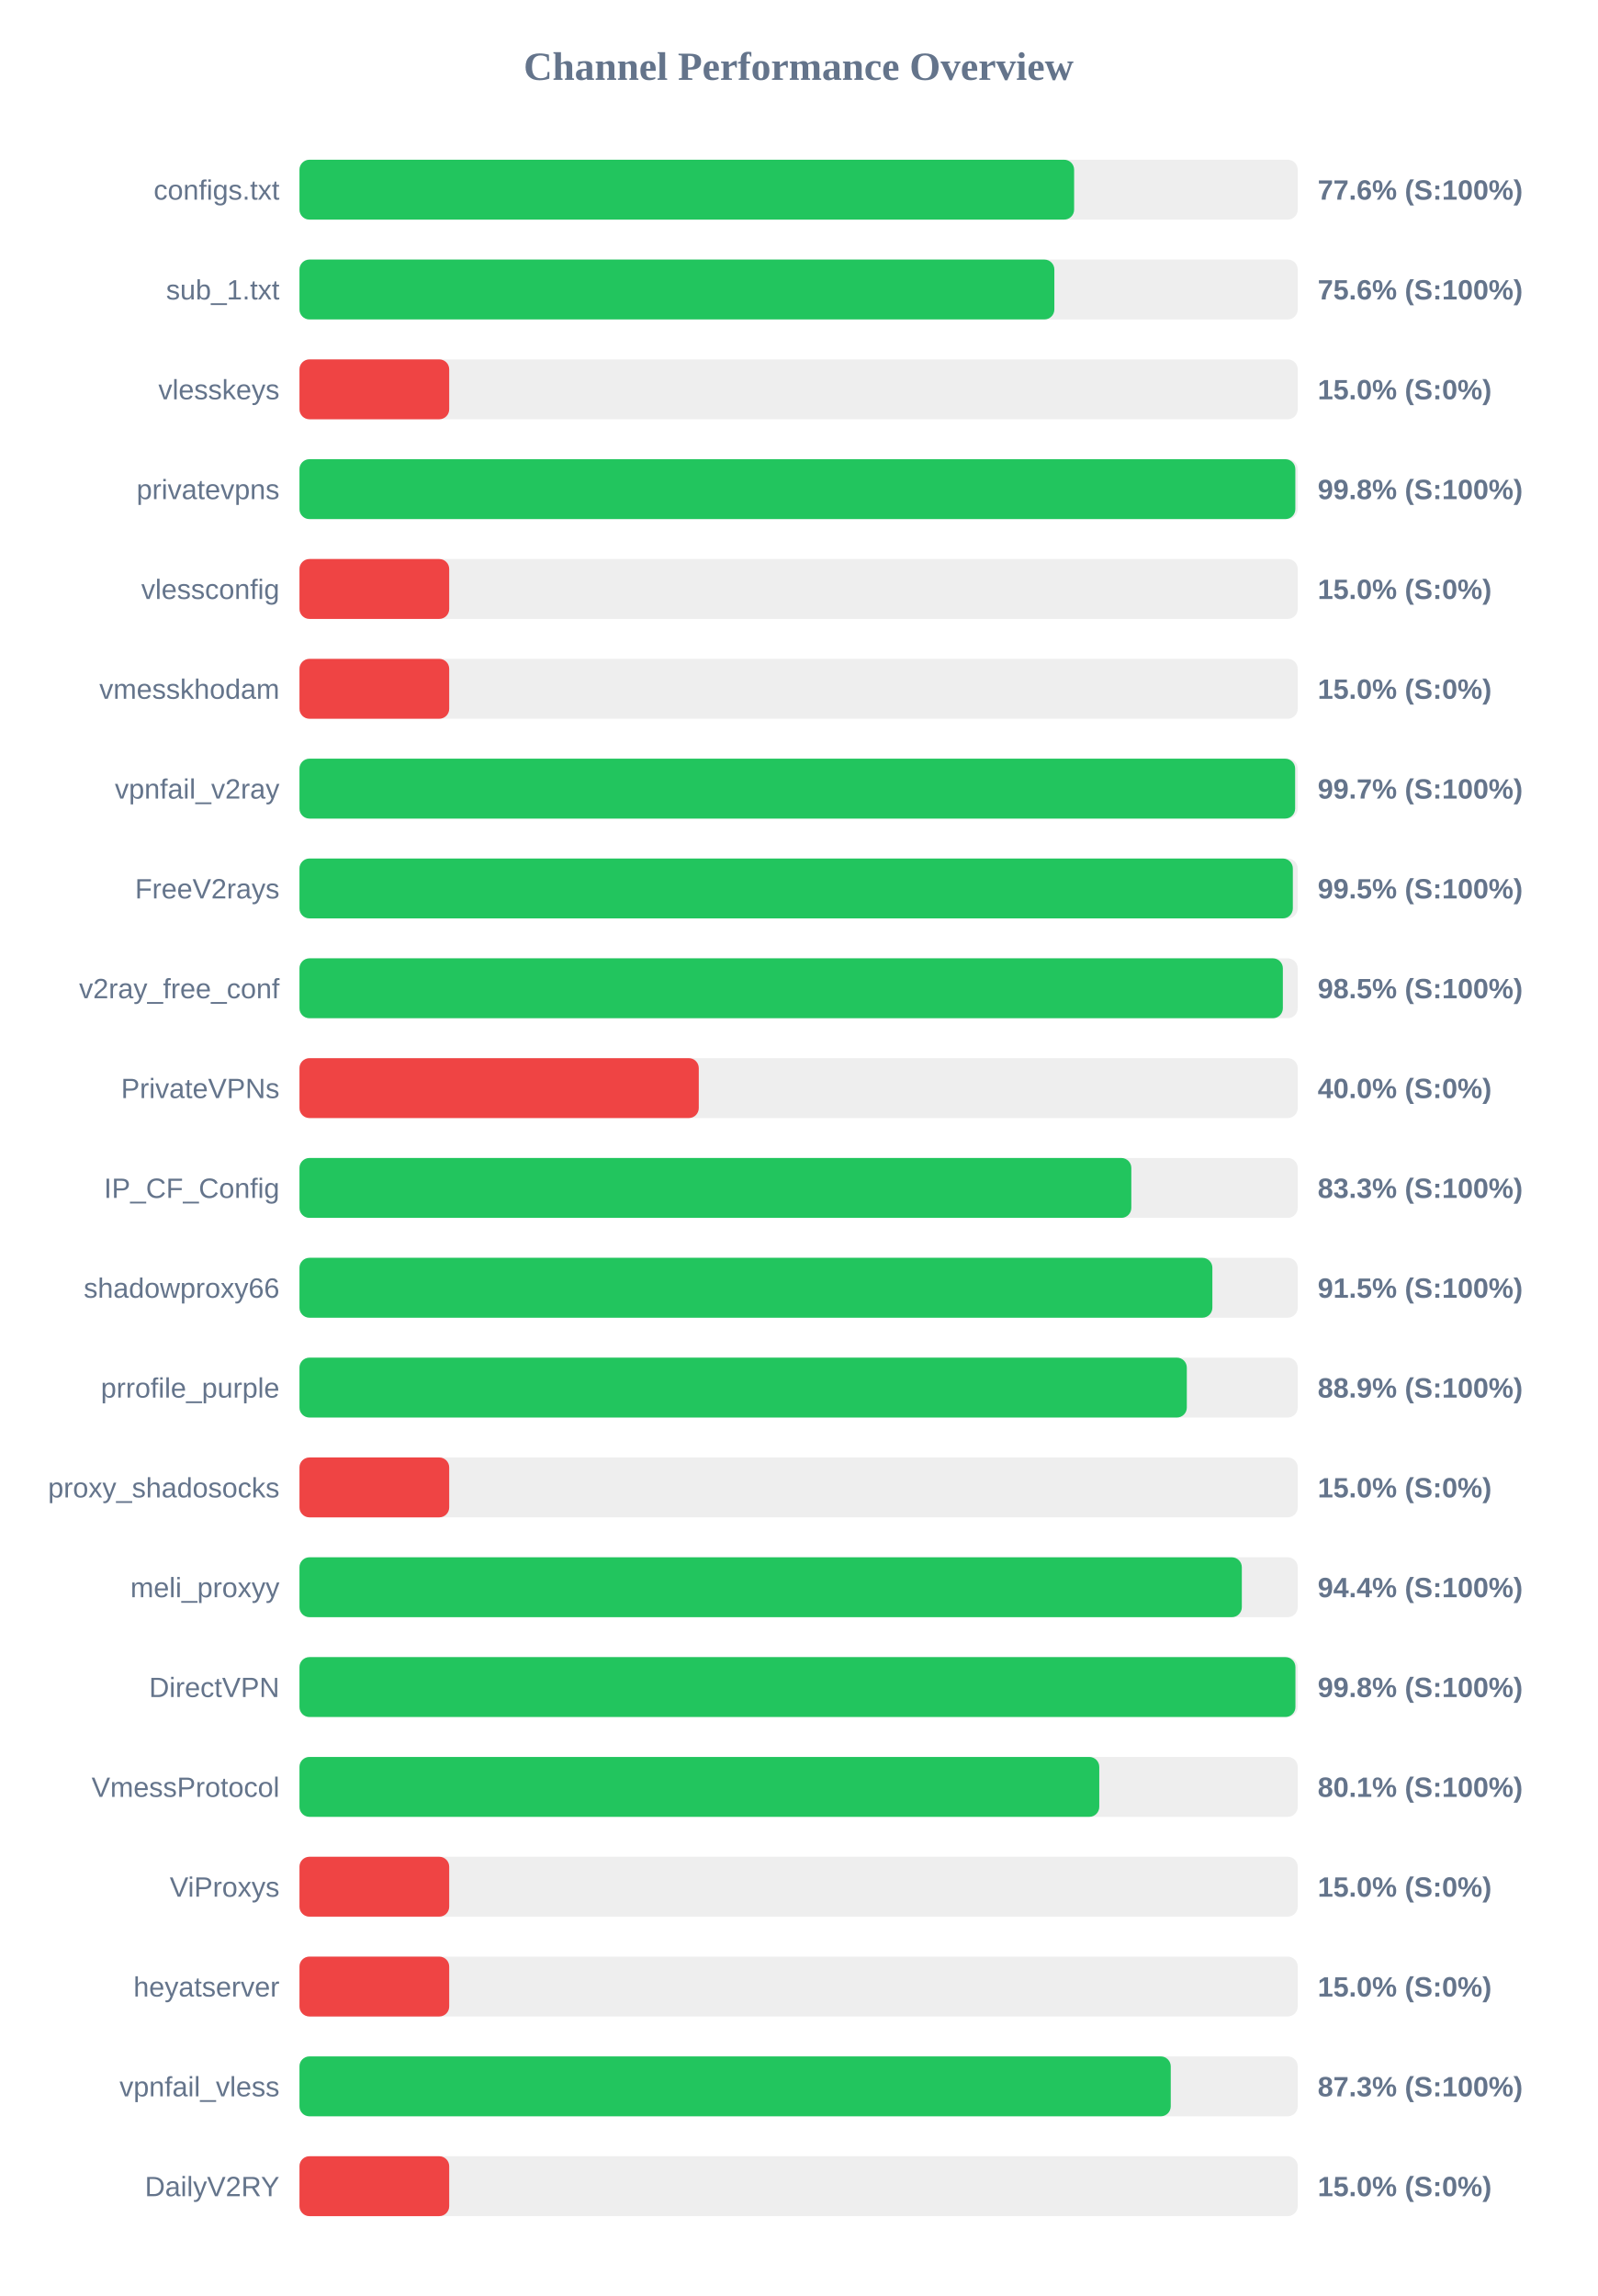
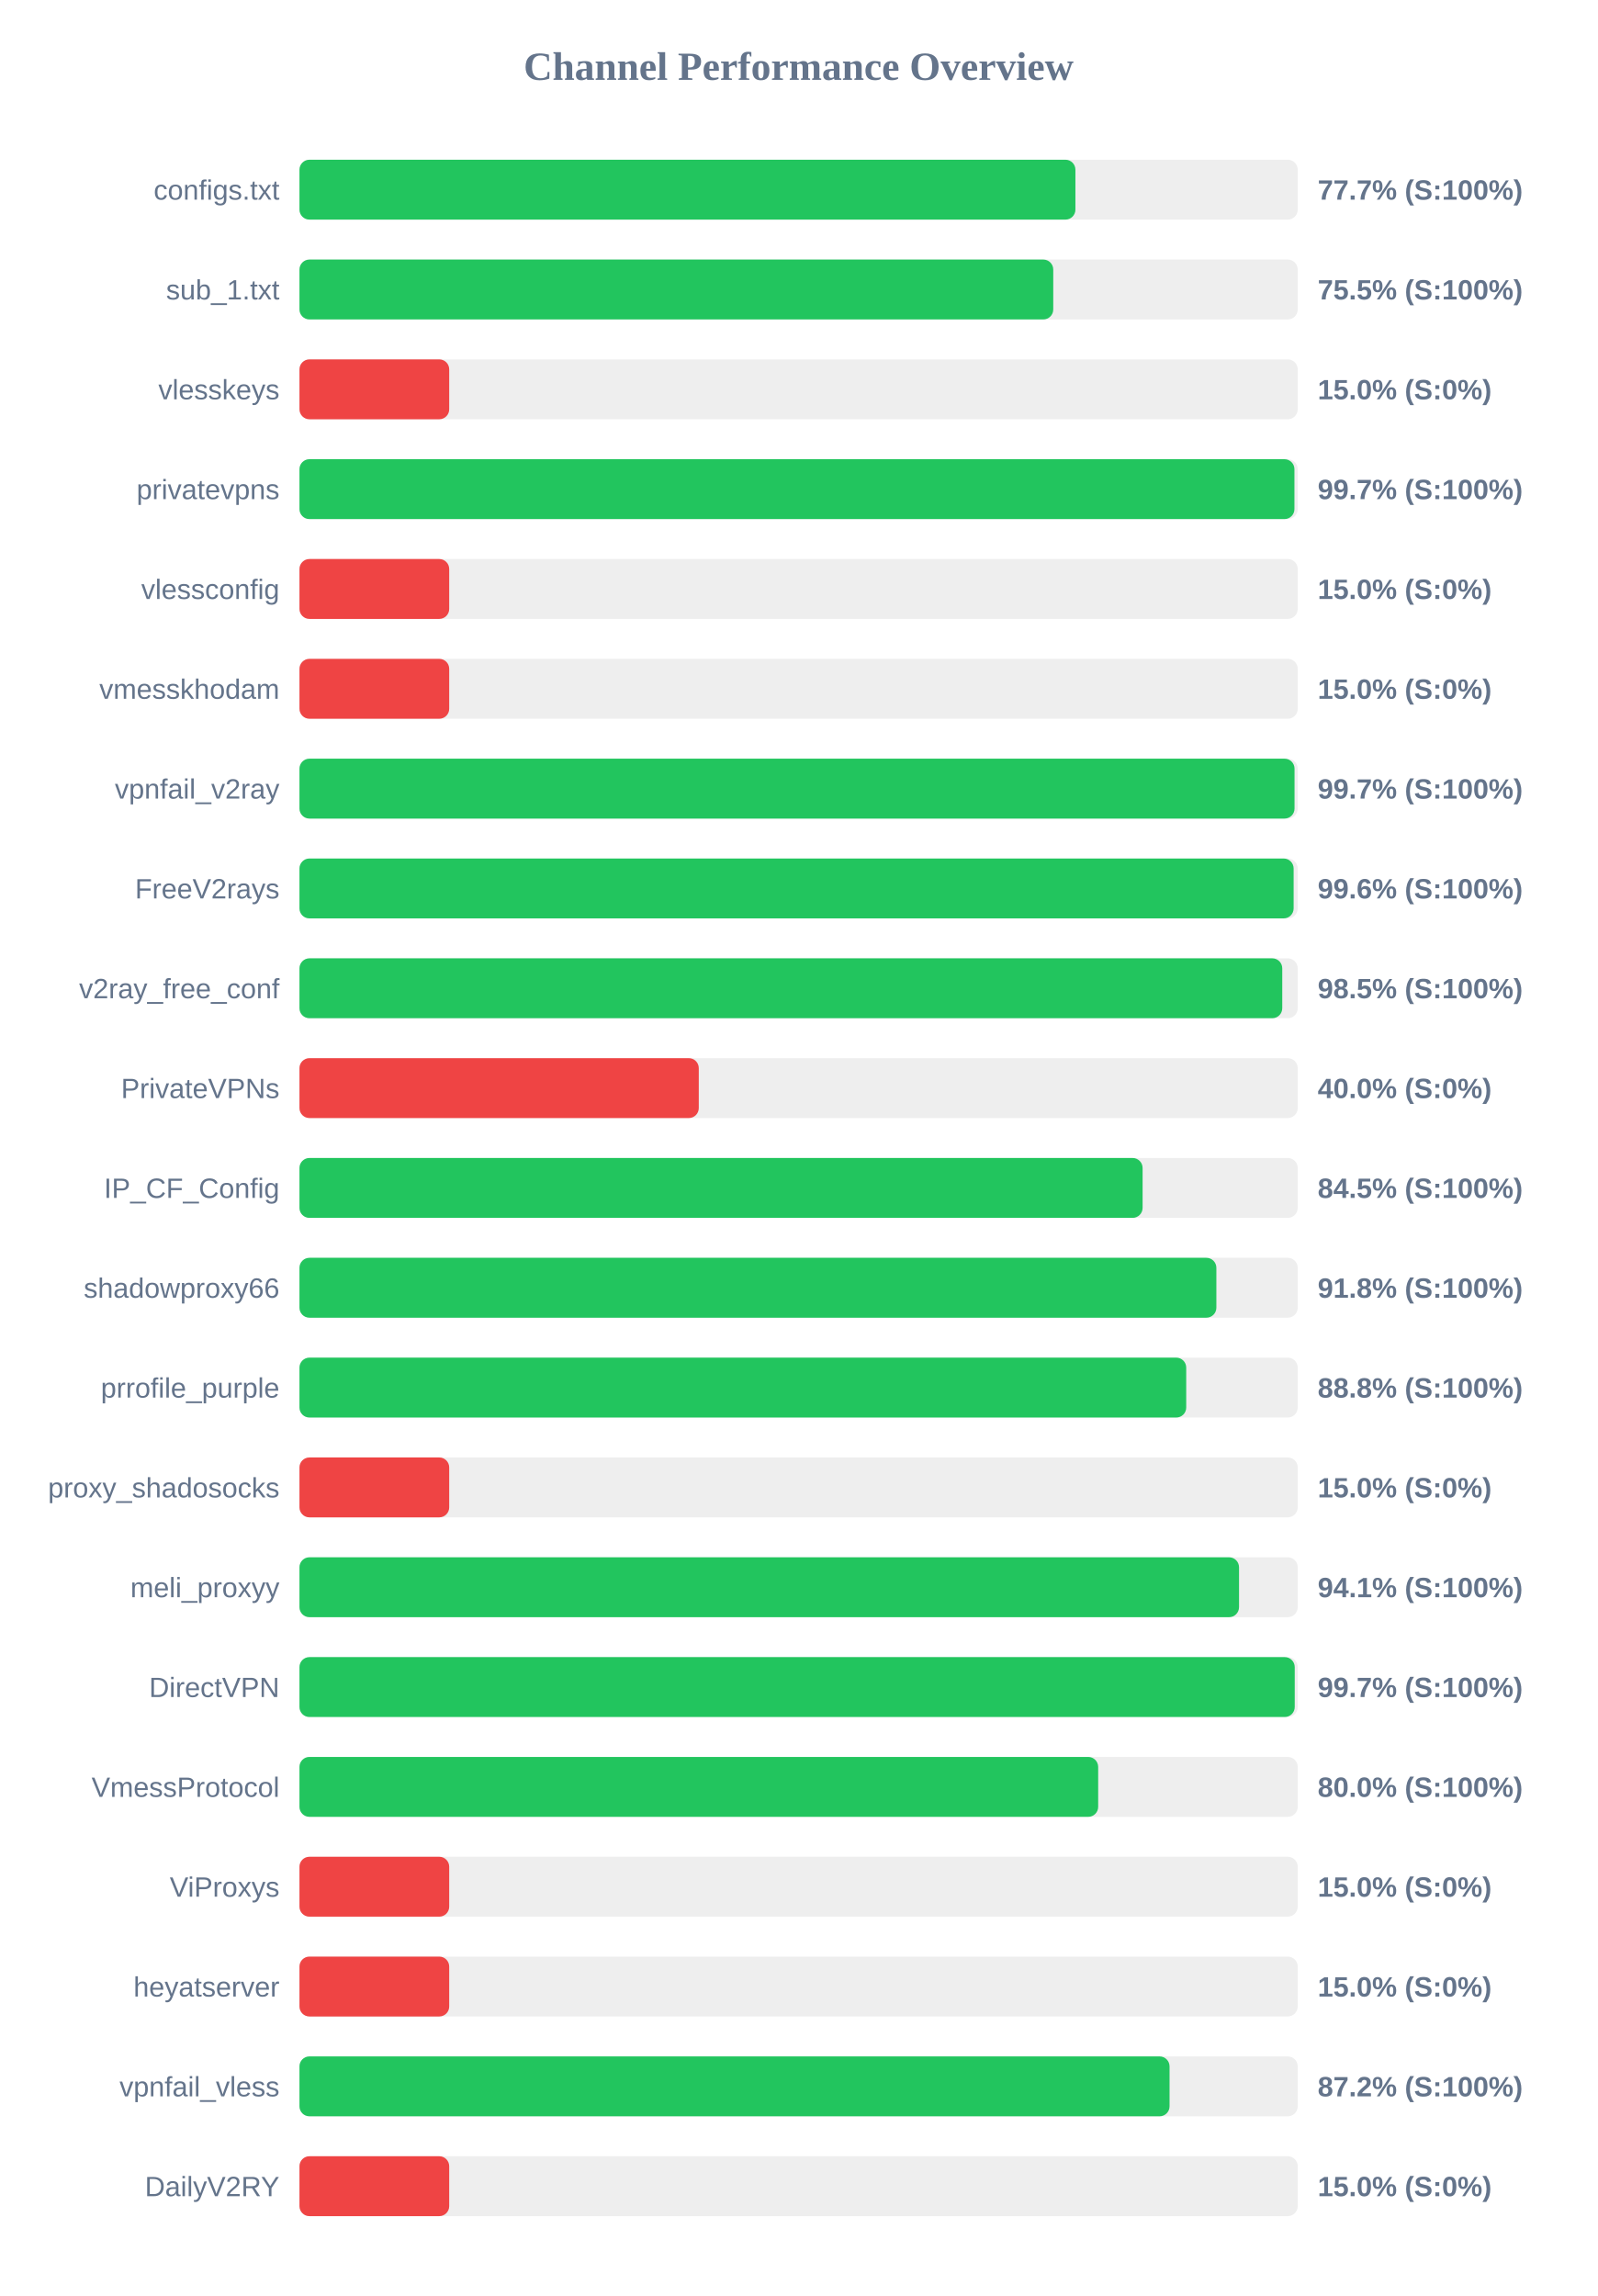
<svg xmlns="http://www.w3.org/2000/svg" width="800" height="1150" version="1.1">
  <style>
        .row { font: 14px Arial; fill: #64748b; }
        .score { font: bold 14px Arial; fill: #64748b; }
    </style>
  <text x="400" y="40" text-anchor="middle" font-size="20px" font-weight="bold" fill="#64748b">Channel Performance Overview</text>
  <rect x="150" y="80" width="500" height="30" fill="#eee" rx="5" />
-   <rect x="150" y="80" width="388.0" height="30" fill="#22c55e" rx="5" />
+   <rect x="150" y="80" width="388.65" height="30" fill="#22c55e" rx="5" />
  <text x="140" y="100" text-anchor="end" class="row">configs.txt</text>
-   <text x="660" y="100" text-anchor="start" class="score">77.6% (S:100%)</text>
+   <text x="660" y="100" text-anchor="start" class="score">77.7% (S:100%)</text>
  <rect x="150" y="130" width="500" height="30" fill="#eee" rx="5" />
-   <rect x="150" y="130" width="378.1" height="30" fill="#22c55e" rx="5" />
+   <rect x="150" y="130" width="377.55" height="30" fill="#22c55e" rx="5" />
  <text x="140" y="150" text-anchor="end" class="row">sub_1.txt</text>
-   <text x="660" y="150" text-anchor="start" class="score">75.6% (S:100%)</text>
+   <text x="660" y="150" text-anchor="start" class="score">75.5% (S:100%)</text>
  <rect x="150" y="180" width="500" height="30" fill="#eee" rx="5" />
  <rect x="150" y="180" width="75.0" height="30" fill="#ef4444" rx="5" />
  <text x="140" y="200" text-anchor="end" class="row">vlesskeys</text>
  <text x="660" y="200" text-anchor="start" class="score">15.0% (S:0%)</text>
  <rect x="150" y="230" width="500" height="30" fill="#eee" rx="5" />
-   <rect x="150" y="230" width="498.8" height="30" fill="#22c55e" rx="5" />
+   <rect x="150" y="230" width="498.35" height="30" fill="#22c55e" rx="5" />
  <text x="140" y="250" text-anchor="end" class="row">privatevpns</text>
-   <text x="660" y="250" text-anchor="start" class="score">99.8% (S:100%)</text>
+   <text x="660" y="250" text-anchor="start" class="score">99.7% (S:100%)</text>
  <rect x="150" y="280" width="500" height="30" fill="#eee" rx="5" />
  <rect x="150" y="280" width="75.0" height="30" fill="#ef4444" rx="5" />
  <text x="140" y="300" text-anchor="end" class="row">vlessconfig</text>
  <text x="660" y="300" text-anchor="start" class="score">15.0% (S:0%)</text>
  <rect x="150" y="330" width="500" height="30" fill="#eee" rx="5" />
  <rect x="150" y="330" width="75.0" height="30" fill="#ef4444" rx="5" />
  <text x="140" y="350" text-anchor="end" class="row">vmesskhodam</text>
  <text x="660" y="350" text-anchor="start" class="score">15.0% (S:0%)</text>
  <rect x="150" y="380" width="500" height="30" fill="#eee" rx="5" />
-   <rect x="150" y="380" width="498.7" height="30" fill="#22c55e" rx="5" />
+   <rect x="150" y="380" width="498.4" height="30" fill="#22c55e" rx="5" />
  <text x="140" y="400" text-anchor="end" class="row">vpnfail_v2ray</text>
  <text x="660" y="400" text-anchor="start" class="score">99.7% (S:100%)</text>
  <rect x="150" y="430" width="500" height="30" fill="#eee" rx="5" />
-   <rect x="150" y="430" width="497.55" height="30" fill="#22c55e" rx="5" />
+   <rect x="150" y="430" width="497.95" height="30" fill="#22c55e" rx="5" />
  <text x="140" y="450" text-anchor="end" class="row">FreeV2rays</text>
-   <text x="660" y="450" text-anchor="start" class="score">99.5% (S:100%)</text>
+   <text x="660" y="450" text-anchor="start" class="score">99.6% (S:100%)</text>
  <rect x="150" y="480" width="500" height="30" fill="#eee" rx="5" />
-   <rect x="150" y="480" width="492.55" height="30" fill="#22c55e" rx="5" />
+   <rect x="150" y="480" width="492.25" height="30" fill="#22c55e" rx="5" />
  <text x="140" y="500" text-anchor="end" class="row">v2ray_free_conf</text>
  <text x="660" y="500" text-anchor="start" class="score">98.5% (S:100%)</text>
  <rect x="150" y="530" width="500" height="30" fill="#eee" rx="5" />
  <rect x="150" y="530" width="200.0" height="30" fill="#ef4444" rx="5" />
  <text x="140" y="550" text-anchor="end" class="row">PrivateVPNs</text>
  <text x="660" y="550" text-anchor="start" class="score">40.0% (S:0%)</text>
  <rect x="150" y="580" width="500" height="30" fill="#eee" rx="5" />
-   <rect x="150" y="580" width="416.65" height="30" fill="#22c55e" rx="5" />
+   <rect x="150" y="580" width="422.3" height="30" fill="#22c55e" rx="5" />
  <text x="140" y="600" text-anchor="end" class="row">IP_CF_Config</text>
-   <text x="660" y="600" text-anchor="start" class="score">83.3% (S:100%)</text>
+   <text x="660" y="600" text-anchor="start" class="score">84.5% (S:100%)</text>
  <rect x="150" y="630" width="500" height="30" fill="#eee" rx="5" />
-   <rect x="150" y="630" width="457.25" height="30" fill="#22c55e" rx="5" />
+   <rect x="150" y="630" width="459.25" height="30" fill="#22c55e" rx="5" />
  <text x="140" y="650" text-anchor="end" class="row">shadowproxy66</text>
-   <text x="660" y="650" text-anchor="start" class="score">91.5% (S:100%)</text>
+   <text x="660" y="650" text-anchor="start" class="score">91.8% (S:100%)</text>
  <rect x="150" y="680" width="500" height="30" fill="#eee" rx="5" />
-   <rect x="150" y="680" width="444.45" height="30" fill="#22c55e" rx="5" />
+   <rect x="150" y="680" width="444.15" height="30" fill="#22c55e" rx="5" />
  <text x="140" y="700" text-anchor="end" class="row">prrofile_purple</text>
-   <text x="660" y="700" text-anchor="start" class="score">88.9% (S:100%)</text>
+   <text x="660" y="700" text-anchor="start" class="score">88.8% (S:100%)</text>
  <rect x="150" y="730" width="500" height="30" fill="#eee" rx="5" />
  <rect x="150" y="730" width="75.0" height="30" fill="#ef4444" rx="5" />
  <text x="140" y="750" text-anchor="end" class="row">proxy_shadosocks</text>
  <text x="660" y="750" text-anchor="start" class="score">15.0% (S:0%)</text>
  <rect x="150" y="780" width="500" height="30" fill="#eee" rx="5" />
-   <rect x="150" y="780" width="472.0" height="30" fill="#22c55e" rx="5" />
+   <rect x="150" y="780" width="470.6" height="30" fill="#22c55e" rx="5" />
  <text x="140" y="800" text-anchor="end" class="row">meli_proxyy</text>
-   <text x="660" y="800" text-anchor="start" class="score">94.4% (S:100%)</text>
+   <text x="660" y="800" text-anchor="start" class="score">94.1% (S:100%)</text>
  <rect x="150" y="830" width="500" height="30" fill="#eee" rx="5" />
-   <rect x="150" y="830" width="498.85" height="30" fill="#22c55e" rx="5" />
+   <rect x="150" y="830" width="498.5" height="30" fill="#22c55e" rx="5" />
  <text x="140" y="850" text-anchor="end" class="row">DirectVPN</text>
-   <text x="660" y="850" text-anchor="start" class="score">99.8% (S:100%)</text>
+   <text x="660" y="850" text-anchor="start" class="score">99.7% (S:100%)</text>
  <rect x="150" y="880" width="500" height="30" fill="#eee" rx="5" />
-   <rect x="150" y="880" width="400.6" height="30" fill="#22c55e" rx="5" />
+   <rect x="150" y="880" width="400.05" height="30" fill="#22c55e" rx="5" />
  <text x="140" y="900" text-anchor="end" class="row">VmessProtocol</text>
-   <text x="660" y="900" text-anchor="start" class="score">80.1% (S:100%)</text>
+   <text x="660" y="900" text-anchor="start" class="score">80.0% (S:100%)</text>
  <rect x="150" y="930" width="500" height="30" fill="#eee" rx="5" />
  <rect x="150" y="930" width="75.0" height="30" fill="#ef4444" rx="5" />
  <text x="140" y="950" text-anchor="end" class="row">ViProxys</text>
  <text x="660" y="950" text-anchor="start" class="score">15.0% (S:0%)</text>
  <rect x="150" y="980" width="500" height="30" fill="#eee" rx="5" />
  <rect x="150" y="980" width="75.0" height="30" fill="#ef4444" rx="5" />
  <text x="140" y="1000" text-anchor="end" class="row">heyatserver</text>
  <text x="660" y="1000" text-anchor="start" class="score">15.0% (S:0%)</text>
  <rect x="150" y="1030" width="500" height="30" fill="#eee" rx="5" />
-   <rect x="150" y="1030" width="436.4" height="30" fill="#22c55e" rx="5" />
+   <rect x="150" y="1030" width="435.8" height="30" fill="#22c55e" rx="5" />
  <text x="140" y="1050" text-anchor="end" class="row">vpnfail_vless</text>
-   <text x="660" y="1050" text-anchor="start" class="score">87.3% (S:100%)</text>
+   <text x="660" y="1050" text-anchor="start" class="score">87.2% (S:100%)</text>
  <rect x="150" y="1080" width="500" height="30" fill="#eee" rx="5" />
  <rect x="150" y="1080" width="75.0" height="30" fill="#ef4444" rx="5" />
  <text x="140" y="1100" text-anchor="end" class="row">DailyV2RY</text>
  <text x="660" y="1100" text-anchor="start" class="score">15.0% (S:0%)</text>
</svg>
